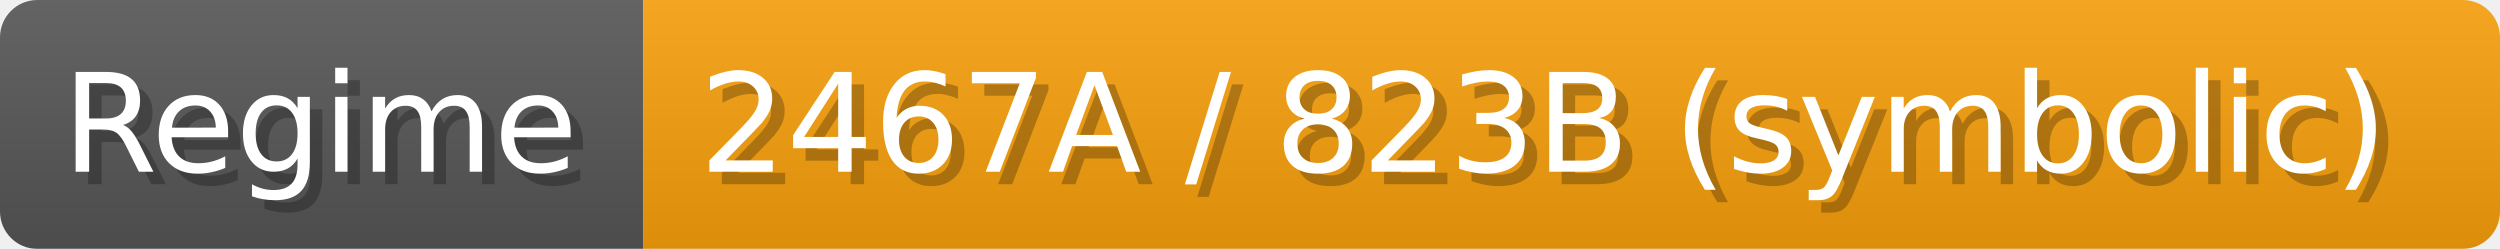
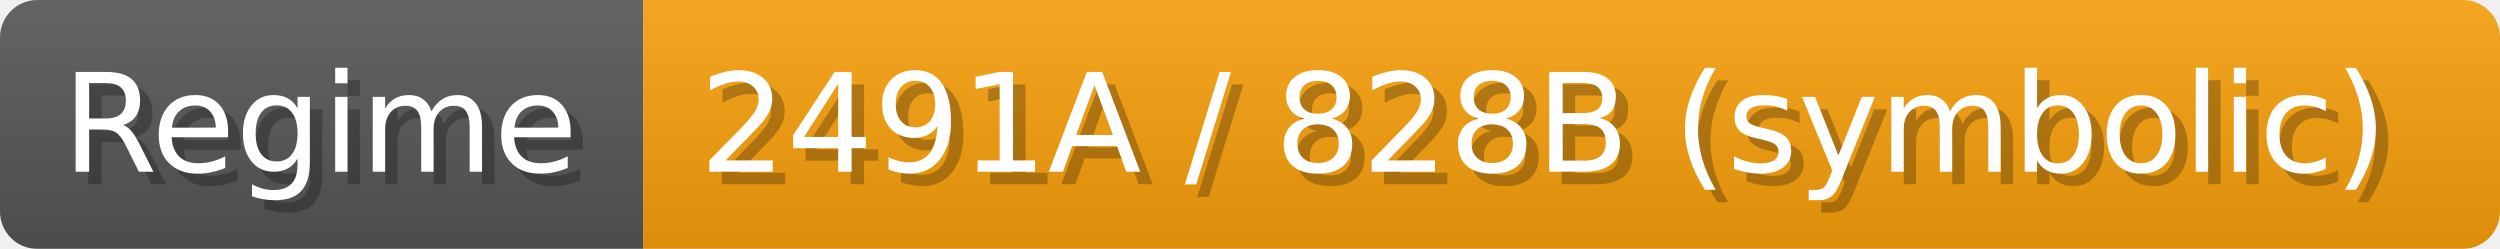
- <svg xmlns="http://www.w3.org/2000/svg" width="200.9" height="20" viewBox="0 0 2009 200" role="img" aria-label="Regime: 2467A / 823B (symbolic)">
+ <svg xmlns="http://www.w3.org/2000/svg" width="200.9" height="20" viewBox="0 0 2009 200" role="img" aria-label="Regime: 2491A / 828B (symbolic)">
  <linearGradient id="a" x2="0" y2="100%">
    <stop offset="0" stop-opacity=".1" stop-color="#EEE" />
    <stop offset="1" stop-opacity=".1" />
  </linearGradient>
  <mask id="m">
    <rect width="2009" height="200" rx="30" fill="#FFF" />
  </mask>
  <g mask="url(#m)">
    <rect width="517" height="200" fill="#555" />
    <rect width="1492" height="200" fill="#f59e0b" x="517" />
    <rect width="2009" height="200" fill="url(#a)" />
  </g>
  <g aria-hidden="true" fill="#fff" text-anchor="start" font-family="Verdana,DejaVu Sans,sans-serif" font-size="110">
    <text x="60" y="148" textLength="417" fill="#000" opacity="0.25">Regime</text>
    <text x="50" y="138" textLength="417">Regime</text>
-     <text x="572" y="148" textLength="1392" fill="#000" opacity="0.25">2467A / 823B (symbolic)</text>
-     <text x="562" y="138" textLength="1392">2467A / 823B (symbolic)</text>
+     <text x="572" y="148" textLength="1392" fill="#000" opacity="0.25">2491A / 828B (symbolic)</text>
+     <text x="562" y="138" textLength="1392">2491A / 828B (symbolic)</text>
  </g>
</svg>
